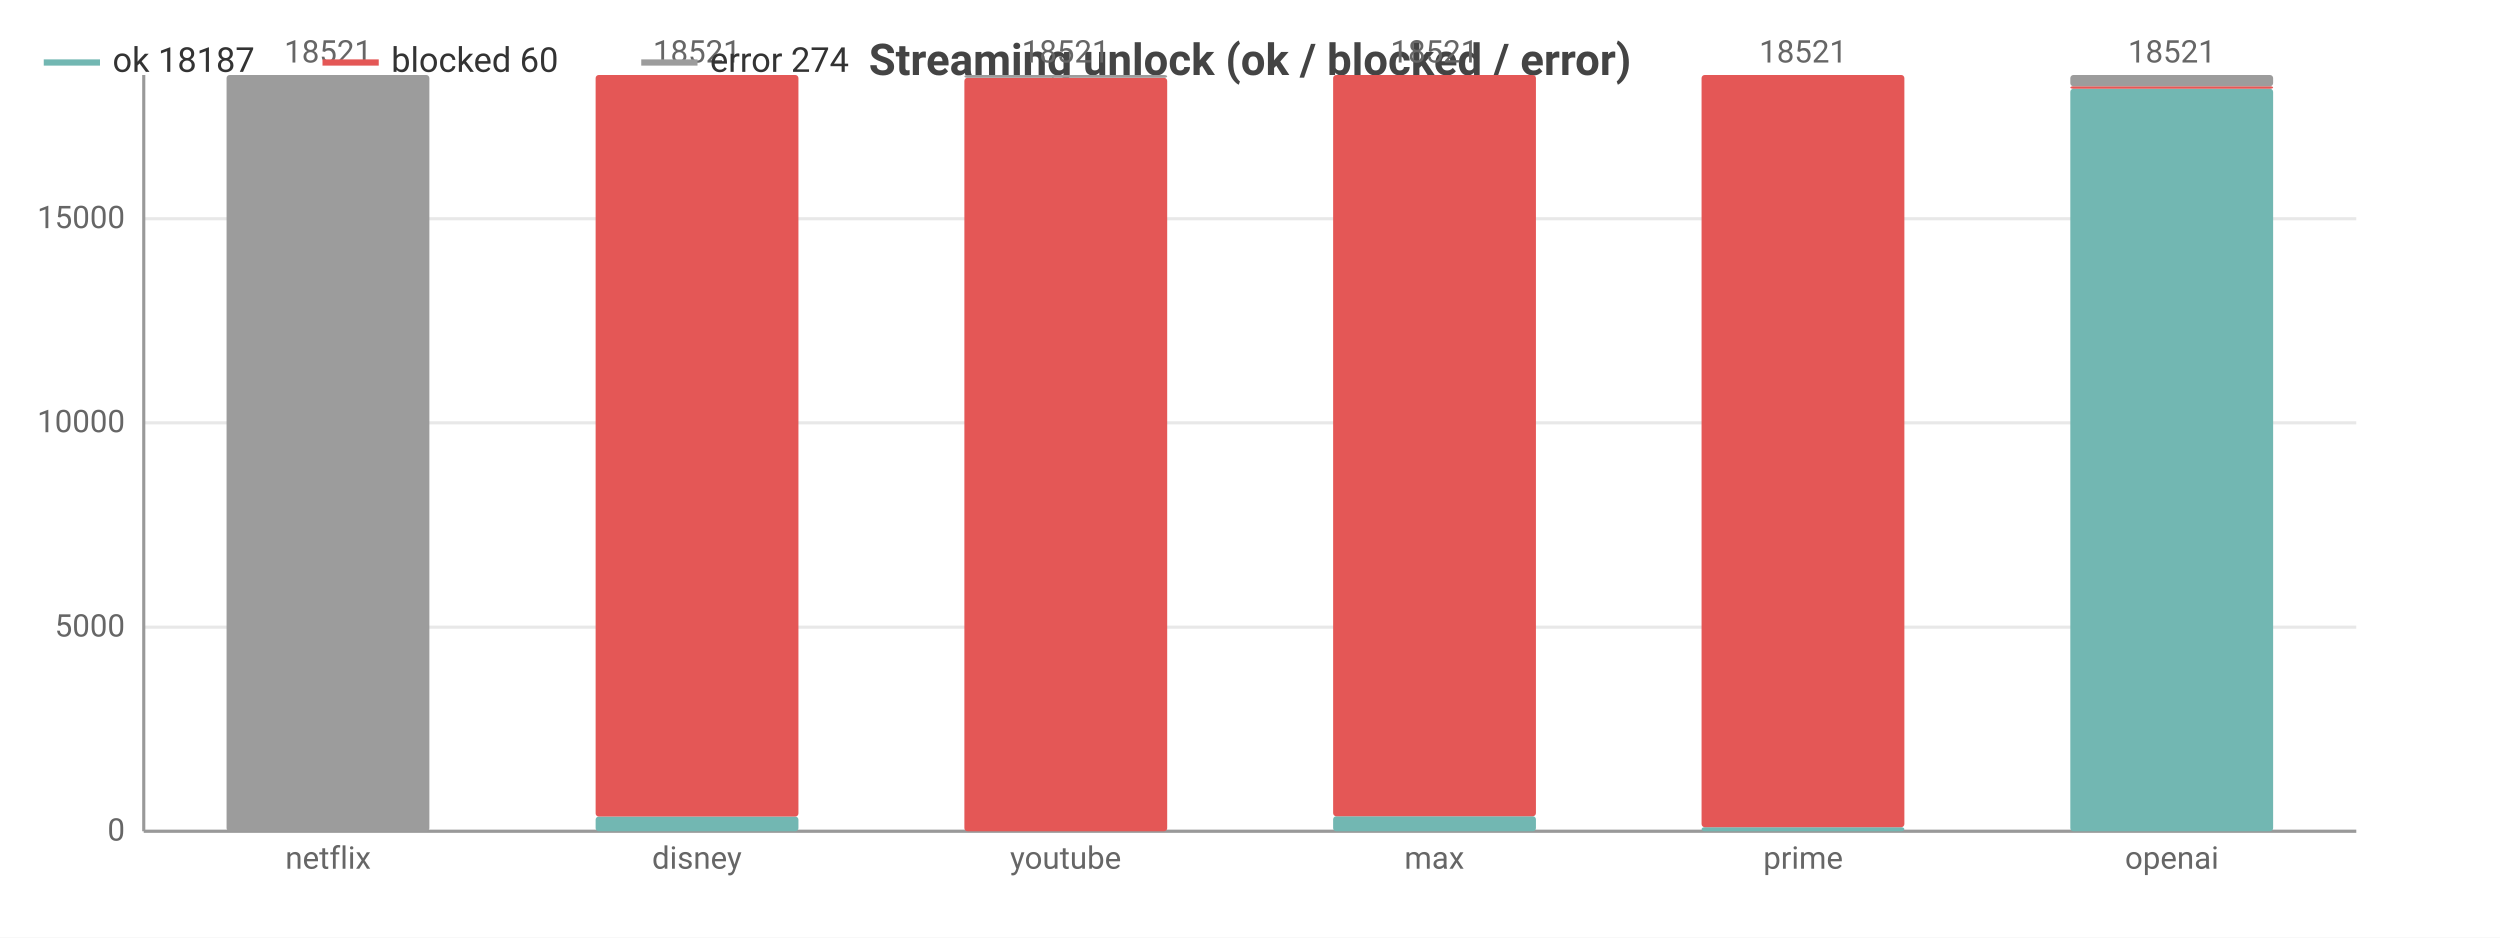
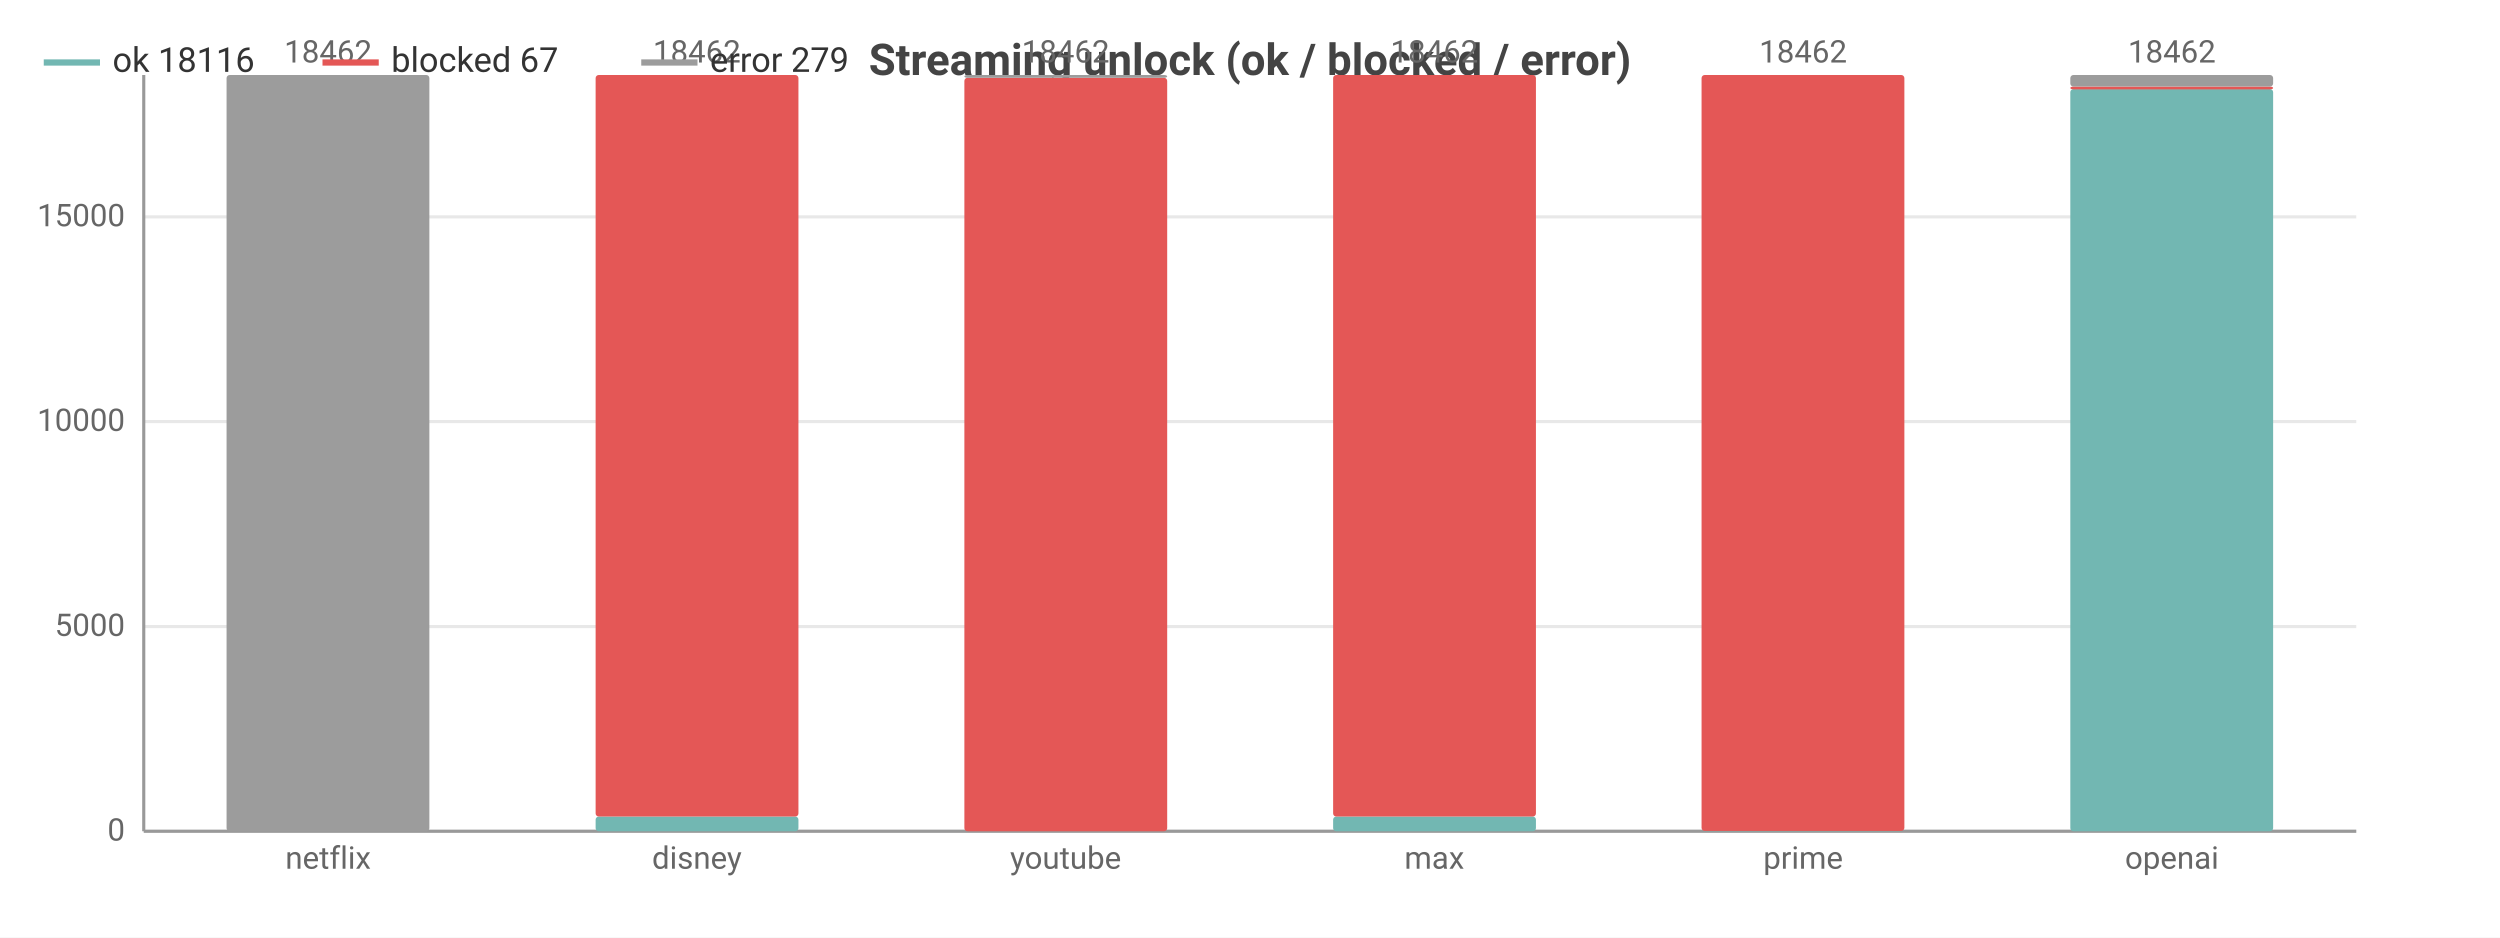
<svg xmlns="http://www.w3.org/2000/svg" width="800" height="300" viewBox="0 0 800 300">
  <rect width="800" height="300" fill="#ffffff" />
  <style>text{font-family:system-ui,-apple-system,'Segoe UI',Roboto,sans-serif}.g{stroke:#e8e8e8;stroke-width:1}.a{stroke:#999;stroke-width:1}.t{font-size:10px;fill:#666}.m{font-size:10px;text-anchor:middle;fill:#666}.e{font-size:10px;text-anchor:end;fill:#666}.l{font-size:11px;fill:#333}.tt{font-size:14px;font-weight:600;text-anchor:middle;fill:#444}.em{font-size:13px;text-anchor:middle;fill:#999}</style>
  <text class="tt" x="400.0" y="24">Streaming unlock (ok / blocked / error)</text>
  <line class="g" x1="46" y1="266" x2="754" y2="266" />
  <text class="e" x="40" y="269">0</text>
-   <line class="g" x1="46" y1="200.7" x2="754" y2="200.7" />
-   <text class="e" x="40" y="203.7">5000</text>
-   <line class="g" x1="46" y1="135.3" x2="754" y2="135.3" />
-   <text class="e" x="40" y="138.3">10000</text>
-   <line class="g" x1="46" y1="70.0" x2="754" y2="70.0" />
-   <text class="e" x="40" y="73.0">15000</text>
+   <line class="g" x1="46" y1="200.5" x2="754" y2="200.5" />
+   <text class="e" x="40" y="203.5">5000</text>
+   <line class="g" x1="46" y1="134.9" x2="754" y2="134.9" />
+   <text class="e" x="40" y="137.9">10000</text>
+   <line class="g" x1="46" y1="69.4" x2="754" y2="69.4" />
+   <text class="e" x="40" y="72.4">15000</text>
  <line class="a" x1="46" y1="24" x2="46" y2="266" />
  <line class="a" x1="46" y1="266" x2="754" y2="266" />
  <rect x="72.5" y="266" width="64.9" height="0" fill="#72b7b2" rx="1" />
  <rect x="72.5" y="266.0" width="64.9" height="0.0" fill="#e45756" rx="1" />
  <rect x="72.5" y="24" width="64.9" height="242.0" fill="#9c9c9c" rx="1" />
-   <text class="m" x="105" y="20">18521</text>
+   <text class="m" x="105" y="20">18462</text>
  <text class="m" x="105" y="278">netflix</text>
  <rect x="190.6" y="261.3" width="64.9" height="4.7" fill="#72b7b2" rx="1" />
  <rect x="190.6" y="24" width="64.9" height="237.3" fill="#e45756" rx="1" />
  <rect x="190.6" y="24" width="64.9" height="0" fill="#9c9c9c" rx="1" />
-   <text class="m" x="223" y="20">18521</text>
+   <text class="m" x="223" y="20">18462</text>
  <text class="m" x="223" y="278">disney</text>
  <rect x="308.6" y="266" width="64.9" height="0" fill="#72b7b2" rx="1" />
  <rect x="308.6" y="24.9" width="64.9" height="241.1" fill="#e45756" rx="1" />
  <rect x="308.6" y="24" width="64.9" height="0.9" fill="#9c9c9c" rx="1" />
-   <text class="m" x="341" y="20">18521</text>
+   <text class="m" x="341" y="20">18462</text>
  <text class="m" x="341" y="278">youtube</text>
-   <rect x="426.6" y="261.2" width="64.9" height="4.8" fill="#72b7b2" rx="1" />
-   <rect x="426.6" y="24" width="64.9" height="237.2" fill="#e45756" rx="1" />
+   <rect x="426.6" y="261.3" width="64.9" height="4.7" fill="#72b7b2" rx="1" />
+   <rect x="426.6" y="24" width="64.9" height="237.3" fill="#e45756" rx="1" />
  <rect x="426.6" y="24" width="64.9" height="0" fill="#9c9c9c" rx="1" />
-   <text class="m" x="459" y="20">18521</text>
+   <text class="m" x="459" y="20">18462</text>
  <text class="m" x="459" y="278">max</text>
-   <rect x="544.5" y="264.7" width="64.9" height="1.3" fill="#72b7b2" rx="1" />
-   <rect x="544.5" y="24" width="64.9" height="240.7" fill="#e45756" rx="1" />
+   <rect x="544.5" y="265.9" width="64.9" height="0.1" fill="#72b7b2" rx="1" />
+   <rect x="544.5" y="24" width="64.9" height="241.9" fill="#e45756" rx="1" />
  <rect x="544.5" y="24" width="64.9" height="0" fill="#9c9c9c" rx="1" />
-   <text class="m" x="577" y="20">18521</text>
+   <text class="m" x="577" y="20">18462</text>
  <text class="m" x="577" y="278">prime</text>
-   <rect x="662.5" y="28.4" width="64.9" height="237.6" fill="#72b7b2" rx="1" />
-   <rect x="662.5" y="27.6" width="64.9" height="0.8" fill="#e45756" rx="1" />
-   <rect x="662.5" y="24" width="64.9" height="3.6" fill="#9c9c9c" rx="1" />
-   <text class="m" x="695" y="20">18521</text>
+   <rect x="662.5" y="28.5" width="64.9" height="237.5" fill="#72b7b2" rx="1" />
+   <rect x="662.5" y="27.7" width="64.9" height="0.9" fill="#e45756" rx="1" />
+   <rect x="662.5" y="24" width="64.9" height="3.7" fill="#9c9c9c" rx="1" />
+   <text class="m" x="695" y="20">18462</text>
  <text class="m" x="695" y="278">openai</text>
  <line x1="14" y1="20" x2="32" y2="20" stroke="#72b7b2" stroke-width="2" />
-   <text class="l" x="36" y="23">ok 18187</text>
+   <text class="l" x="36" y="23">ok 18116</text>
  <line x1="103.2" y1="20" x2="121.2" y2="20" stroke="#e45756" stroke-width="2" />
-   <text class="l" x="125.2" y="23">blocked 60</text>
+   <text class="l" x="125.2" y="23">blocked 67</text>
  <line x1="205.2" y1="20" x2="223.2" y2="20" stroke="#9c9c9c" stroke-width="2" />
-   <text class="l" x="227.2" y="23">error 274</text>
+   <text class="l" x="227.2" y="23">error 279</text>
</svg>
